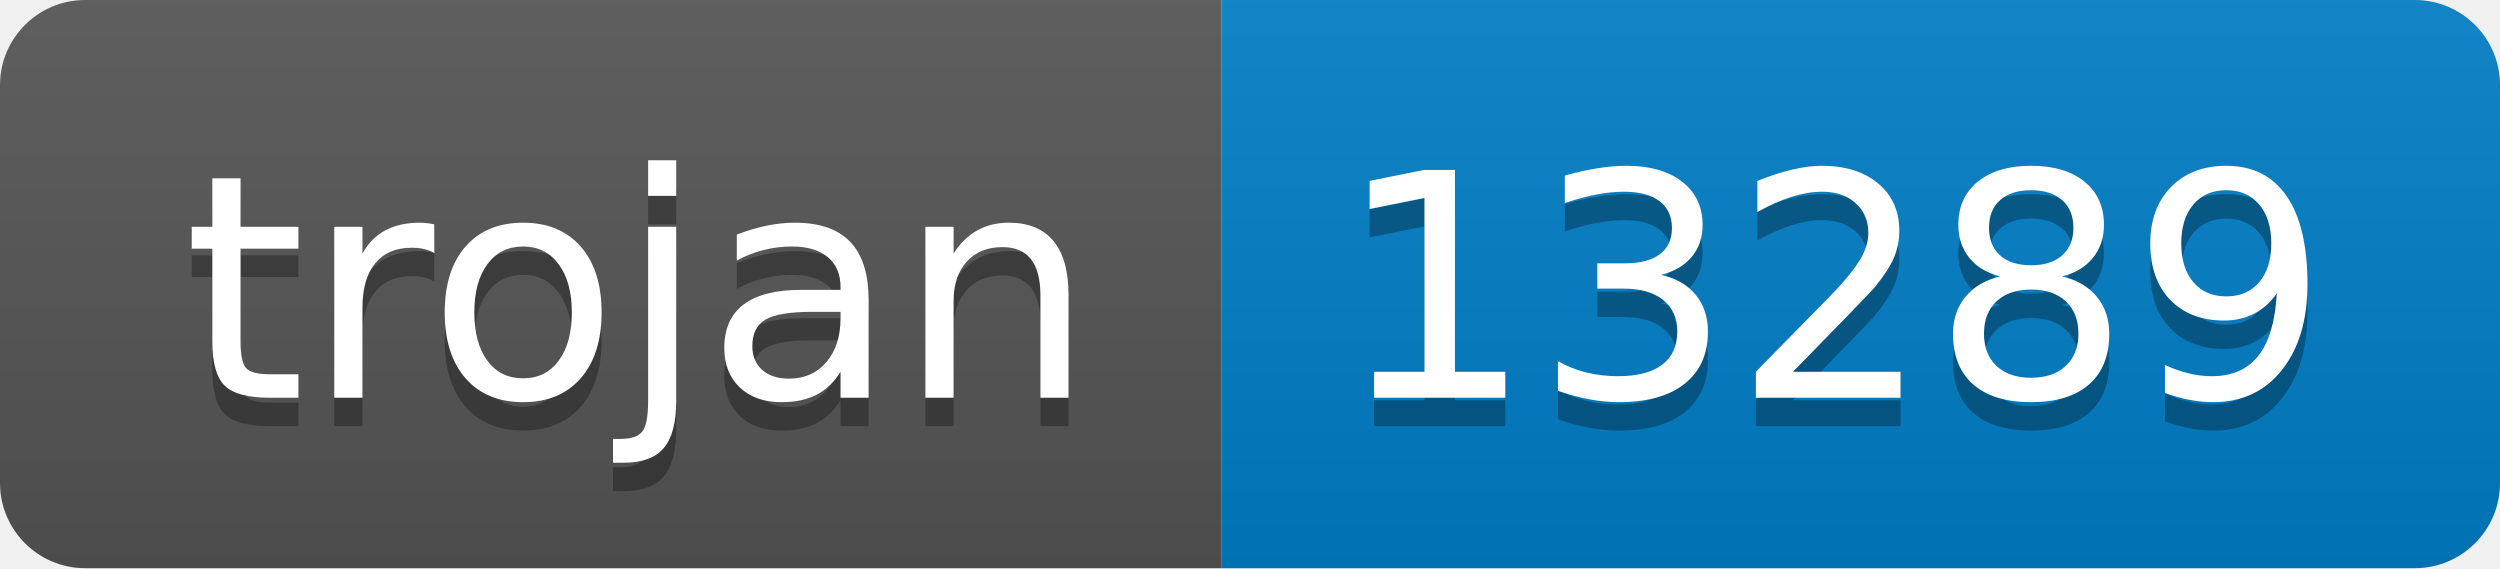
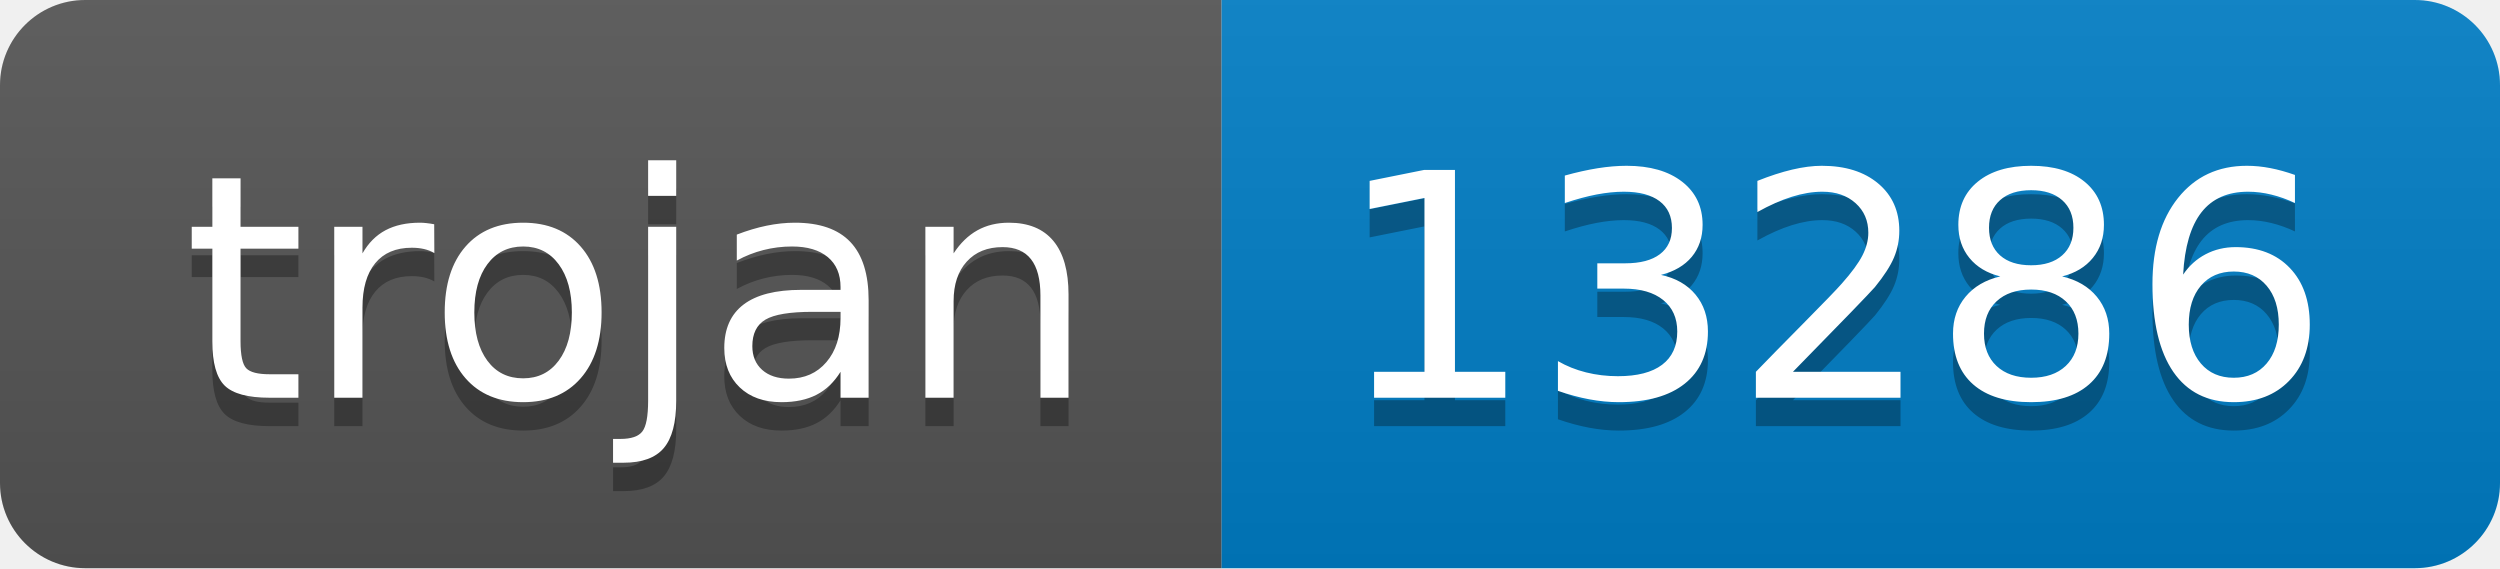
- <svg xmlns="http://www.w3.org/2000/svg" width="88" height="20" role="img" aria-label="trojan: 13289">
+ <svg xmlns="http://www.w3.org/2000/svg" width="88" height="20" role="img" aria-label="trojan: 13286">
  <linearGradient id="s" x2="0" y2="100%">
    <stop offset="0" stop-color="#bbb" stop-opacity=".1" />
    <stop offset="1" stop-opacity=".1" />
  </linearGradient>
  <clipPath id="r">
    <rect width="88" height="20" rx="3" fill="#fff" />
  </clipPath>
  <g clip-path="url(#r)">
    <rect width="43" height="20" fill="#555" />
    <rect x="43" width="45" height="20" fill="#007ec6" />
    <rect width="88" height="20" fill="url(#s)" />
  </g>
  <g fill="#fff" text-anchor="middle" font-family="Verdana,Geneva,DejaVu Sans,sans-serif" text-rendering="geometricPrecision" font-size="110">
    <text aria-hidden="true" x="225" y="150" fill="#010101" fill-opacity=".3" transform="scale(.1)" textLength="330">trojan</text>
    <text x="225" y="140" transform="scale(.1)" fill="#fff" textLength="330">trojan</text>
-     <text aria-hidden="true" x="645" y="150" fill="#010101" fill-opacity=".3" transform="scale(.1)" textLength="350">13289</text>
-     <text x="645" y="140" transform="scale(.1)" fill="#fff" textLength="350">13289</text>
+     <text aria-hidden="true" x="645" y="150" fill="#010101" fill-opacity=".3" transform="scale(.1)" textLength="350">13286</text>
+     <text x="645" y="140" transform="scale(.1)" fill="#fff" textLength="350">13286</text>
  </g>
</svg>
